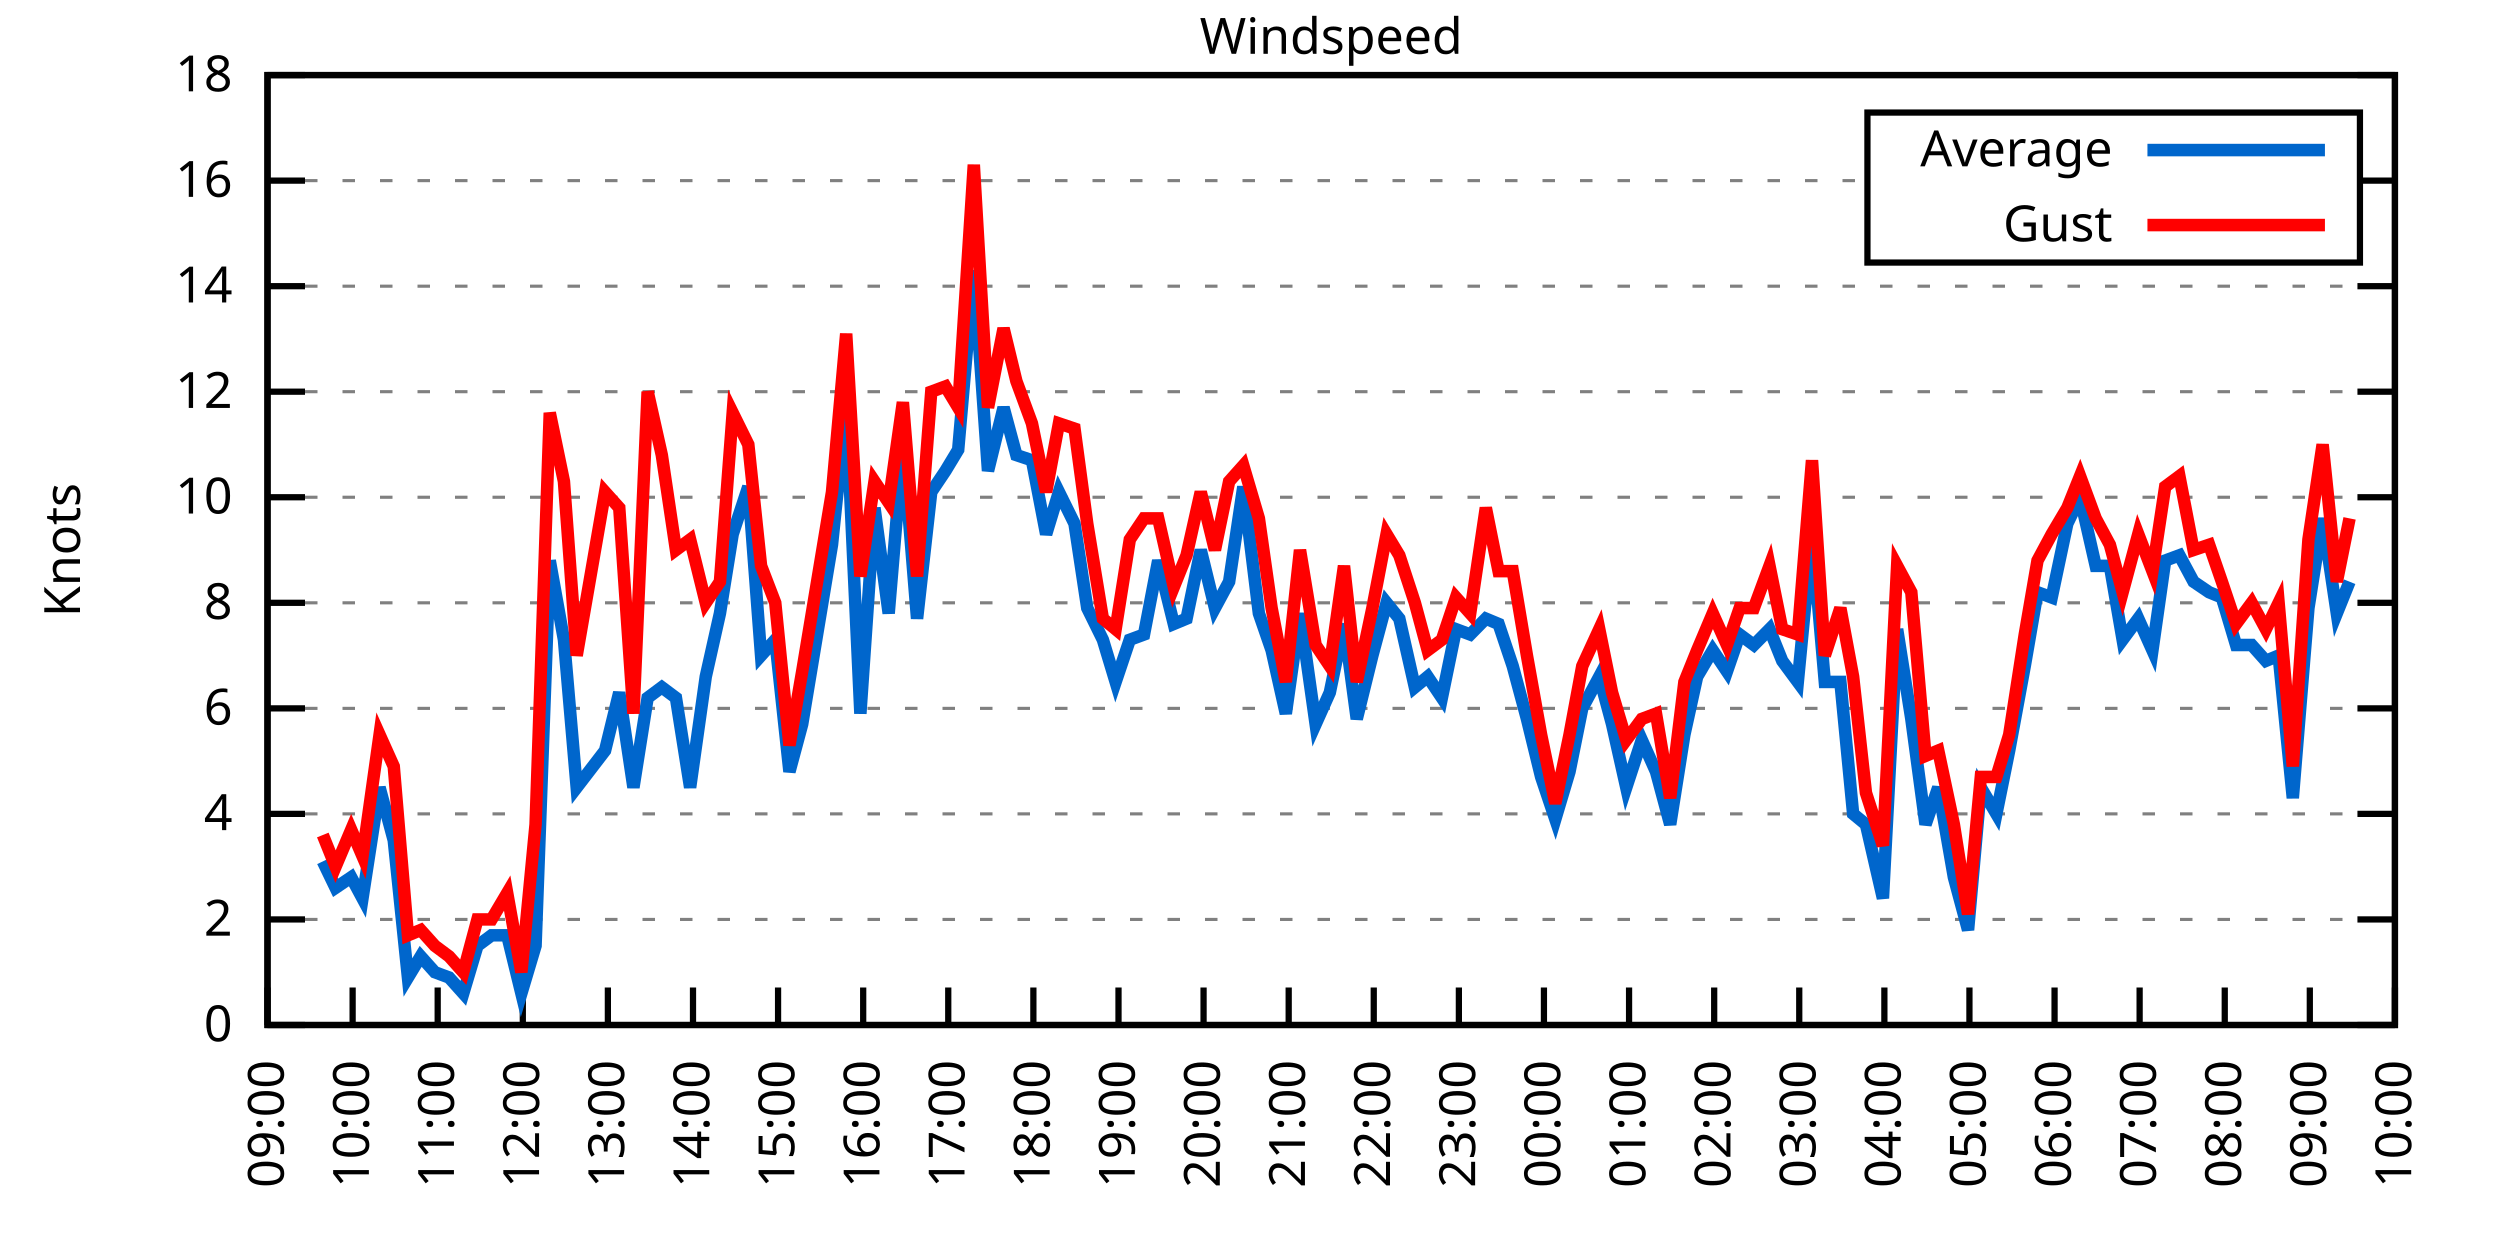
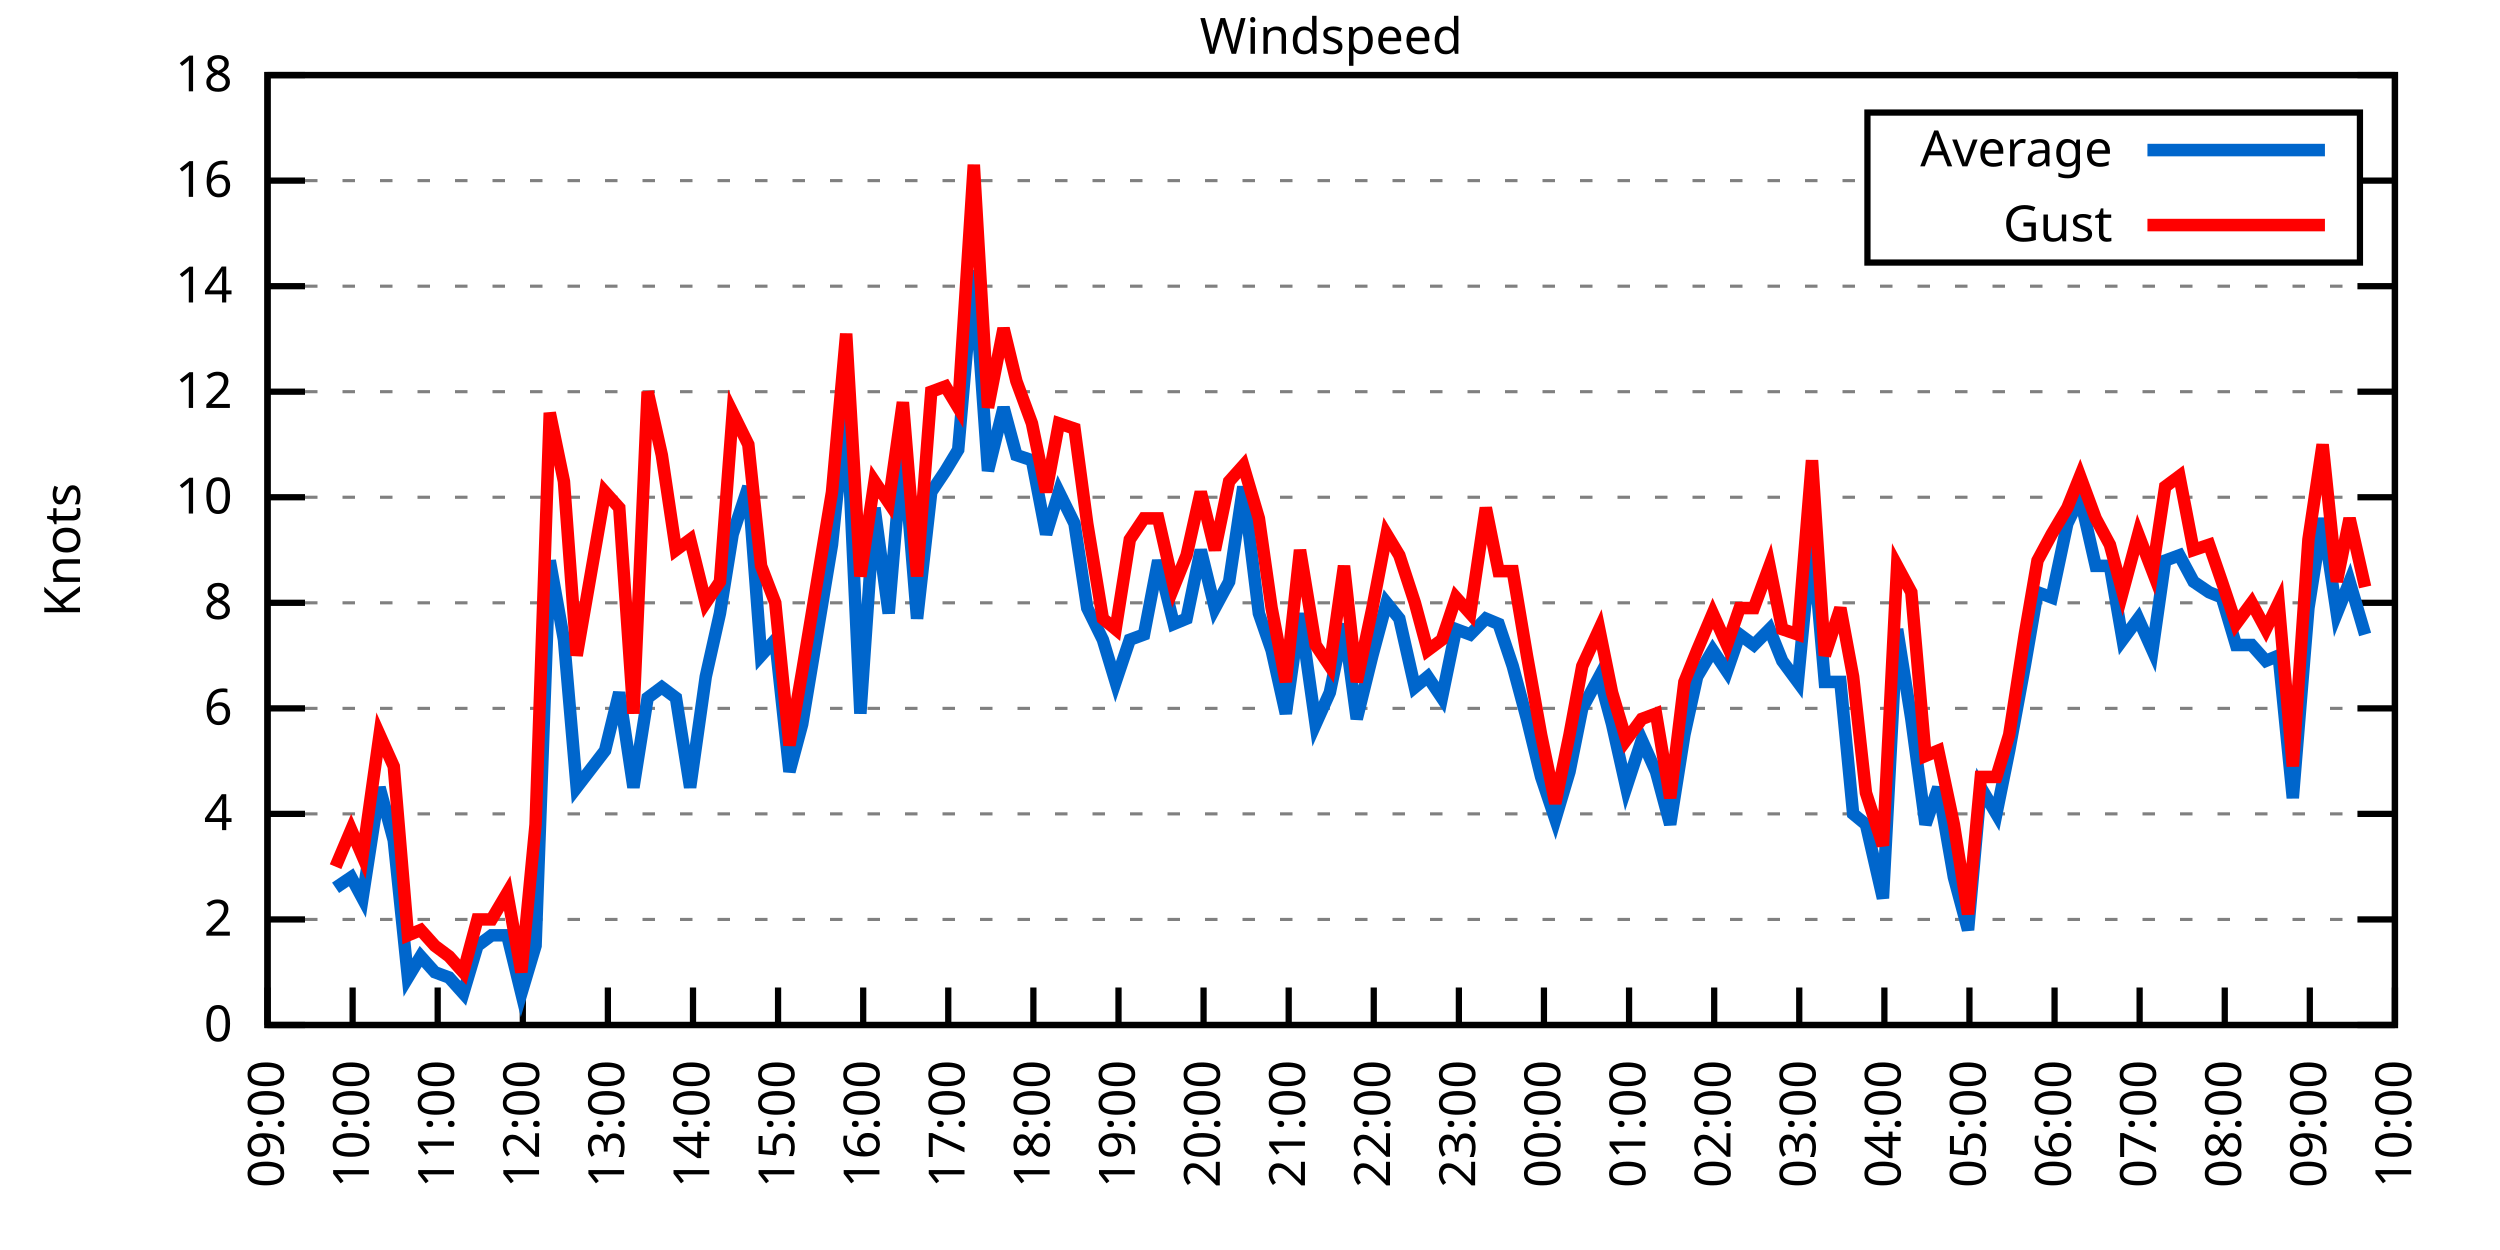
<svg xmlns="http://www.w3.org/2000/svg" xmlns:xlink="http://www.w3.org/1999/xlink" width="400" height="200" viewBox="0 0 400 200">
  <g id="gnuplot_canvas">
    <rect x="0" y="0" width="400" height="200" fill="none" />
    <defs>
      <circle id="gpDot" r="0.5" stroke-width="0.5" stroke="currentColor" />
      <path id="gpPt0" stroke-width="0.333" stroke="currentColor" d="M-1,0 h2 M0,-1 v2" />
      <path id="gpPt1" stroke-width="0.333" stroke="currentColor" d="M-1,-1 L1,1 M1,-1 L-1,1" />
      <path id="gpPt2" stroke-width="0.333" stroke="currentColor" d="M-1,0 L1,0 M0,-1 L0,1 M-1,-1 L1,1 M-1,1 L1,-1" />
      <rect id="gpPt3" stroke-width="0.333" stroke="currentColor" x="-1" y="-1" width="2" height="2" />
      <rect id="gpPt4" stroke-width="0.333" stroke="currentColor" fill="currentColor" x="-1" y="-1" width="2" height="2" />
      <circle id="gpPt5" stroke-width="0.333" stroke="currentColor" cx="0" cy="0" r="1" />
      <use xlink:href="#gpPt5" id="gpPt6" fill="currentColor" stroke="none" />
      <path id="gpPt7" stroke-width="0.333" stroke="currentColor" d="M0,-1.33 L-1.33,0.67 L1.33,0.67 z" />
      <use xlink:href="#gpPt7" id="gpPt8" fill="currentColor" stroke="none" />
      <use xlink:href="#gpPt7" id="gpPt9" stroke="currentColor" transform="rotate(180)" />
      <use xlink:href="#gpPt9" id="gpPt10" fill="currentColor" stroke="none" />
      <use xlink:href="#gpPt3" id="gpPt11" stroke="currentColor" transform="rotate(45)" />
      <use xlink:href="#gpPt11" id="gpPt12" fill="currentColor" stroke="none" />
      <path id="gpPt13" stroke-width="0.333" stroke="currentColor" d="M0,1.330 L1.265,0.411 L0.782,-1.067 L-0.782,-1.076 L-1.265,0.411 z" />
      <use xlink:href="#gpPt13" id="gpPt14" fill="currentColor" stroke="none" />
      <filter id="textbox" filterUnits="objectBoundingBox" x="0" y="0" height="1" width="1">
        <feFlood flood-color="white" flood-opacity="1" result="bgnd" />
        <feComposite in="SourceGraphic" in2="bgnd" operator="atop" />
      </filter>
      <filter id="greybox" filterUnits="objectBoundingBox" x="0" y="0" height="1" width="1">
        <feFlood flood-color="lightgrey" flood-opacity="1" result="grey" />
        <feComposite in="SourceGraphic" in2="grey" operator="atop" />
      </filter>
    </defs>
    <g fill="none" color="white" stroke="currentColor" stroke-width="1.00" stroke-linecap="butt" stroke-linejoin="miter">
</g>
    <g fill="none" color="black" stroke="currentColor" stroke-width="1.00" stroke-linecap="butt" stroke-linejoin="miter">
      <g stroke="none" shape-rendering="crispEdges">
        <polygon fill="rgb(255, 255, 255)" points="42.80,164.00 383.18,164.00 383.18,12.02 42.80,12.02 " />
      </g>
    </g>
    <g fill="none" color="black" stroke="currentColor" stroke-width="1.00" stroke-linecap="butt" stroke-linejoin="miter">
</g>
    <g fill="none" color="black" stroke="black" stroke-width="0.50" stroke-linecap="butt" stroke-linejoin="miter">
</g>
    <g fill="none" color="gray" stroke="currentColor" stroke-width="0.50" stroke-linecap="butt" stroke-linejoin="miter">
      <path stroke="gray" stroke-dasharray="2,4" class="gridline" d="M42.80,164.00 L383.19,164.00  " />
    </g>
    <g fill="none" color="gray" stroke="gray" stroke-width="1.00" stroke-linecap="butt" stroke-linejoin="miter">
</g>
    <g fill="none" color="black" stroke="currentColor" stroke-width="1.00" stroke-linecap="butt" stroke-linejoin="miter">
      <path stroke="black" d="M42.80,164.00 L48.80,164.00 M383.19,164.00 L377.19,164.00  " />
      <g transform="translate(37.20,166.60)" stroke="none" fill="black" font-family="Sans" font-size="8.00" text-anchor="end">
        <text>
          <tspan font-family="Sans"> 0</tspan>
        </text>
      </g>
    </g>
    <g fill="none" color="black" stroke="currentColor" stroke-width="1.00" stroke-linecap="butt" stroke-linejoin="miter">
</g>
    <g fill="none" color="black" stroke="black" stroke-width="0.50" stroke-linecap="butt" stroke-linejoin="miter">
</g>
    <g fill="none" color="gray" stroke="currentColor" stroke-width="0.50" stroke-linecap="butt" stroke-linejoin="miter">
      <path stroke="gray" stroke-dasharray="2,4" class="gridline" d="M42.80,147.11 L383.19,147.11  " />
    </g>
    <g fill="none" color="gray" stroke="gray" stroke-width="1.00" stroke-linecap="butt" stroke-linejoin="miter">
</g>
    <g fill="none" color="black" stroke="currentColor" stroke-width="1.00" stroke-linecap="butt" stroke-linejoin="miter">
      <path stroke="black" d="M42.80,147.11 L48.80,147.11 M383.19,147.11 L377.19,147.11  " />
      <g transform="translate(37.20,149.71)" stroke="none" fill="black" font-family="Sans" font-size="8.00" text-anchor="end">
        <text>
          <tspan font-family="Sans"> 2</tspan>
        </text>
      </g>
    </g>
    <g fill="none" color="black" stroke="currentColor" stroke-width="1.00" stroke-linecap="butt" stroke-linejoin="miter">
</g>
    <g fill="none" color="black" stroke="black" stroke-width="0.50" stroke-linecap="butt" stroke-linejoin="miter">
</g>
    <g fill="none" color="gray" stroke="currentColor" stroke-width="0.50" stroke-linecap="butt" stroke-linejoin="miter">
      <path stroke="gray" stroke-dasharray="2,4" class="gridline" d="M42.80,130.22 L383.19,130.22  " />
    </g>
    <g fill="none" color="gray" stroke="gray" stroke-width="1.00" stroke-linecap="butt" stroke-linejoin="miter">
</g>
    <g fill="none" color="black" stroke="currentColor" stroke-width="1.00" stroke-linecap="butt" stroke-linejoin="miter">
      <path stroke="black" d="M42.80,130.22 L48.80,130.22 M383.19,130.22 L377.19,130.22  " />
      <g transform="translate(37.20,132.82)" stroke="none" fill="black" font-family="Sans" font-size="8.00" text-anchor="end">
        <text>
          <tspan font-family="Sans"> 4</tspan>
        </text>
      </g>
    </g>
    <g fill="none" color="black" stroke="currentColor" stroke-width="1.00" stroke-linecap="butt" stroke-linejoin="miter">
</g>
    <g fill="none" color="black" stroke="black" stroke-width="0.50" stroke-linecap="butt" stroke-linejoin="miter">
</g>
    <g fill="none" color="gray" stroke="currentColor" stroke-width="0.50" stroke-linecap="butt" stroke-linejoin="miter">
      <path stroke="gray" stroke-dasharray="2,4" class="gridline" d="M42.80,113.34 L383.19,113.34  " />
    </g>
    <g fill="none" color="gray" stroke="gray" stroke-width="1.00" stroke-linecap="butt" stroke-linejoin="miter">
</g>
    <g fill="none" color="black" stroke="currentColor" stroke-width="1.00" stroke-linecap="butt" stroke-linejoin="miter">
      <path stroke="black" d="M42.80,113.34 L48.80,113.34 M383.19,113.34 L377.19,113.34  " />
      <g transform="translate(37.20,115.94)" stroke="none" fill="black" font-family="Sans" font-size="8.00" text-anchor="end">
        <text>
          <tspan font-family="Sans"> 6</tspan>
        </text>
      </g>
    </g>
    <g fill="none" color="black" stroke="currentColor" stroke-width="1.00" stroke-linecap="butt" stroke-linejoin="miter">
</g>
    <g fill="none" color="black" stroke="black" stroke-width="0.50" stroke-linecap="butt" stroke-linejoin="miter">
</g>
    <g fill="none" color="gray" stroke="currentColor" stroke-width="0.50" stroke-linecap="butt" stroke-linejoin="miter">
      <path stroke="gray" stroke-dasharray="2,4" class="gridline" d="M42.80,96.45 L383.19,96.45  " />
    </g>
    <g fill="none" color="gray" stroke="gray" stroke-width="1.00" stroke-linecap="butt" stroke-linejoin="miter">
</g>
    <g fill="none" color="black" stroke="currentColor" stroke-width="1.00" stroke-linecap="butt" stroke-linejoin="miter">
      <path stroke="black" d="M42.80,96.45 L48.80,96.45 M383.19,96.45 L377.19,96.45  " />
      <g transform="translate(37.20,99.05)" stroke="none" fill="black" font-family="Sans" font-size="8.00" text-anchor="end">
        <text>
          <tspan font-family="Sans"> 8</tspan>
        </text>
      </g>
    </g>
    <g fill="none" color="black" stroke="currentColor" stroke-width="1.00" stroke-linecap="butt" stroke-linejoin="miter">
</g>
    <g fill="none" color="black" stroke="black" stroke-width="0.50" stroke-linecap="butt" stroke-linejoin="miter">
</g>
    <g fill="none" color="gray" stroke="currentColor" stroke-width="0.50" stroke-linecap="butt" stroke-linejoin="miter">
      <path stroke="gray" stroke-dasharray="2,4" class="gridline" d="M42.80,79.56 L383.19,79.56  " />
    </g>
    <g fill="none" color="gray" stroke="gray" stroke-width="1.00" stroke-linecap="butt" stroke-linejoin="miter">
</g>
    <g fill="none" color="black" stroke="currentColor" stroke-width="1.00" stroke-linecap="butt" stroke-linejoin="miter">
      <path stroke="black" d="M42.80,79.56 L48.80,79.56 M383.19,79.56 L377.19,79.56  " />
      <g transform="translate(37.20,82.16)" stroke="none" fill="black" font-family="Sans" font-size="8.00" text-anchor="end">
        <text>
          <tspan font-family="Sans"> 10</tspan>
        </text>
      </g>
    </g>
    <g fill="none" color="black" stroke="currentColor" stroke-width="1.00" stroke-linecap="butt" stroke-linejoin="miter">
</g>
    <g fill="none" color="black" stroke="black" stroke-width="0.50" stroke-linecap="butt" stroke-linejoin="miter">
</g>
    <g fill="none" color="gray" stroke="currentColor" stroke-width="0.50" stroke-linecap="butt" stroke-linejoin="miter">
      <path stroke="gray" stroke-dasharray="2,4" class="gridline" d="M42.80,62.67 L383.19,62.67  " />
    </g>
    <g fill="none" color="gray" stroke="gray" stroke-width="1.00" stroke-linecap="butt" stroke-linejoin="miter">
</g>
    <g fill="none" color="black" stroke="currentColor" stroke-width="1.00" stroke-linecap="butt" stroke-linejoin="miter">
      <path stroke="black" d="M42.80,62.67 L48.80,62.67 M383.19,62.67 L377.19,62.67  " />
      <g transform="translate(37.20,65.27)" stroke="none" fill="black" font-family="Sans" font-size="8.00" text-anchor="end">
        <text>
          <tspan font-family="Sans"> 12</tspan>
        </text>
      </g>
    </g>
    <g fill="none" color="black" stroke="currentColor" stroke-width="1.00" stroke-linecap="butt" stroke-linejoin="miter">
</g>
    <g fill="none" color="black" stroke="black" stroke-width="0.50" stroke-linecap="butt" stroke-linejoin="miter">
</g>
    <g fill="none" color="gray" stroke="currentColor" stroke-width="0.50" stroke-linecap="butt" stroke-linejoin="miter">
      <path stroke="gray" stroke-dasharray="2,4" class="gridline" d="M42.80,45.79 L383.19,45.79  " />
    </g>
    <g fill="none" color="gray" stroke="gray" stroke-width="1.00" stroke-linecap="butt" stroke-linejoin="miter">
</g>
    <g fill="none" color="black" stroke="currentColor" stroke-width="1.00" stroke-linecap="butt" stroke-linejoin="miter">
      <path stroke="black" d="M42.80,45.79 L48.80,45.79 M383.19,45.79 L377.19,45.79  " />
      <g transform="translate(37.20,48.39)" stroke="none" fill="black" font-family="Sans" font-size="8.00" text-anchor="end">
        <text>
          <tspan font-family="Sans"> 14</tspan>
        </text>
      </g>
    </g>
    <g fill="none" color="black" stroke="currentColor" stroke-width="1.00" stroke-linecap="butt" stroke-linejoin="miter">
</g>
    <g fill="none" color="black" stroke="black" stroke-width="0.50" stroke-linecap="butt" stroke-linejoin="miter">
</g>
    <g fill="none" color="gray" stroke="currentColor" stroke-width="0.50" stroke-linecap="butt" stroke-linejoin="miter">
      <path stroke="gray" stroke-dasharray="2,4" class="gridline" d="M42.80,28.90 L298.79,28.90 M377.59,28.90 L383.19,28.90  " />
    </g>
    <g fill="none" color="gray" stroke="gray" stroke-width="1.00" stroke-linecap="butt" stroke-linejoin="miter">
</g>
    <g fill="none" color="black" stroke="currentColor" stroke-width="1.00" stroke-linecap="butt" stroke-linejoin="miter">
      <path stroke="black" d="M42.80,28.90 L48.80,28.90 M383.19,28.90 L377.19,28.90  " />
      <g transform="translate(37.20,31.50)" stroke="none" fill="black" font-family="Sans" font-size="8.00" text-anchor="end">
        <text>
          <tspan font-family="Sans"> 16</tspan>
        </text>
      </g>
    </g>
    <g fill="none" color="black" stroke="currentColor" stroke-width="1.00" stroke-linecap="butt" stroke-linejoin="miter">
</g>
    <g fill="none" color="black" stroke="black" stroke-width="0.50" stroke-linecap="butt" stroke-linejoin="miter">
</g>
    <g fill="none" color="gray" stroke="currentColor" stroke-width="0.50" stroke-linecap="butt" stroke-linejoin="miter">
      <path stroke="gray" stroke-dasharray="2,4" class="gridline" d="M42.80,12.01 L383.19,12.01  " />
    </g>
    <g fill="none" color="gray" stroke="gray" stroke-width="1.00" stroke-linecap="butt" stroke-linejoin="miter">
</g>
    <g fill="none" color="black" stroke="currentColor" stroke-width="1.00" stroke-linecap="butt" stroke-linejoin="miter">
      <path stroke="black" d="M42.80,12.01 L48.80,12.01 M383.19,12.01 L377.19,12.01  " />
      <g transform="translate(37.20,14.61)" stroke="none" fill="black" font-family="Sans" font-size="8.00" text-anchor="end">
        <text>
          <tspan font-family="Sans"> 18</tspan>
        </text>
      </g>
    </g>
    <g fill="none" color="black" stroke="currentColor" stroke-width="1.00" stroke-linecap="butt" stroke-linejoin="miter">
      <path stroke="black" d="M42.80,164.00 L42.80,158.00  " />
      <g transform="translate(45.40,169.60) rotate(270.00)" stroke="none" fill="black" font-family="Sans" font-size="8.00" text-anchor="end">
        <text>
          <tspan font-family="Sans">09:00</tspan>
        </text>
      </g>
    </g>
    <g fill="none" color="black" stroke="currentColor" stroke-width="1.00" stroke-linecap="butt" stroke-linejoin="miter">
      <path stroke="black" d="M56.42,164.00 L56.42,158.00  " />
      <g transform="translate(59.02,169.60) rotate(270.00)" stroke="none" fill="black" font-family="Sans" font-size="8.00" text-anchor="end">
        <text>
          <tspan font-family="Sans">10:00</tspan>
        </text>
      </g>
    </g>
    <g fill="none" color="black" stroke="currentColor" stroke-width="1.00" stroke-linecap="butt" stroke-linejoin="miter">
      <path stroke="black" d="M70.03,164.00 L70.03,158.00  " />
      <g transform="translate(72.63,169.60) rotate(270.00)" stroke="none" fill="black" font-family="Sans" font-size="8.00" text-anchor="end">
        <text>
          <tspan font-family="Sans">11:00</tspan>
        </text>
      </g>
    </g>
    <g fill="none" color="black" stroke="currentColor" stroke-width="1.00" stroke-linecap="butt" stroke-linejoin="miter">
      <path stroke="black" d="M83.65,164.00 L83.65,158.00  " />
      <g transform="translate(86.25,169.60) rotate(270.00)" stroke="none" fill="black" font-family="Sans" font-size="8.00" text-anchor="end">
        <text>
          <tspan font-family="Sans">12:00</tspan>
        </text>
      </g>
    </g>
    <g fill="none" color="black" stroke="currentColor" stroke-width="1.00" stroke-linecap="butt" stroke-linejoin="miter">
      <path stroke="black" d="M97.26,164.00 L97.26,158.00  " />
      <g transform="translate(99.86,169.60) rotate(270.00)" stroke="none" fill="black" font-family="Sans" font-size="8.00" text-anchor="end">
        <text>
          <tspan font-family="Sans">13:00</tspan>
        </text>
      </g>
    </g>
    <g fill="none" color="black" stroke="currentColor" stroke-width="1.00" stroke-linecap="butt" stroke-linejoin="miter">
      <path stroke="black" d="M110.88,164.00 L110.88,158.00  " />
      <g transform="translate(113.48,169.60) rotate(270.00)" stroke="none" fill="black" font-family="Sans" font-size="8.00" text-anchor="end">
        <text>
          <tspan font-family="Sans">14:00</tspan>
        </text>
      </g>
    </g>
    <g fill="none" color="black" stroke="currentColor" stroke-width="1.00" stroke-linecap="butt" stroke-linejoin="miter">
      <path stroke="black" d="M124.49,164.00 L124.49,158.00  " />
      <g transform="translate(127.09,169.60) rotate(270.00)" stroke="none" fill="black" font-family="Sans" font-size="8.00" text-anchor="end">
        <text>
          <tspan font-family="Sans">15:00</tspan>
        </text>
      </g>
    </g>
    <g fill="none" color="black" stroke="currentColor" stroke-width="1.00" stroke-linecap="butt" stroke-linejoin="miter">
      <path stroke="black" d="M138.11,164.00 L138.11,158.00  " />
      <g transform="translate(140.71,169.60) rotate(270.00)" stroke="none" fill="black" font-family="Sans" font-size="8.00" text-anchor="end">
        <text>
          <tspan font-family="Sans">16:00</tspan>
        </text>
      </g>
    </g>
    <g fill="none" color="black" stroke="currentColor" stroke-width="1.00" stroke-linecap="butt" stroke-linejoin="miter">
      <path stroke="black" d="M151.72,164.00 L151.72,158.00  " />
      <g transform="translate(154.32,169.60) rotate(270.00)" stroke="none" fill="black" font-family="Sans" font-size="8.00" text-anchor="end">
        <text>
          <tspan font-family="Sans">17:00</tspan>
        </text>
      </g>
    </g>
    <g fill="none" color="black" stroke="currentColor" stroke-width="1.00" stroke-linecap="butt" stroke-linejoin="miter">
      <path stroke="black" d="M165.34,164.00 L165.34,158.00  " />
      <g transform="translate(167.94,169.60) rotate(270.00)" stroke="none" fill="black" font-family="Sans" font-size="8.00" text-anchor="end">
        <text>
          <tspan font-family="Sans">18:00</tspan>
        </text>
      </g>
    </g>
    <g fill="none" color="black" stroke="currentColor" stroke-width="1.00" stroke-linecap="butt" stroke-linejoin="miter">
      <path stroke="black" d="M178.96,164.00 L178.96,158.00  " />
      <g transform="translate(181.56,169.60) rotate(270.00)" stroke="none" fill="black" font-family="Sans" font-size="8.00" text-anchor="end">
        <text>
          <tspan font-family="Sans">19:00</tspan>
        </text>
      </g>
    </g>
    <g fill="none" color="black" stroke="currentColor" stroke-width="1.00" stroke-linecap="butt" stroke-linejoin="miter">
      <path stroke="black" d="M192.57,164.00 L192.57,158.00  " />
      <g transform="translate(195.17,169.60) rotate(270.00)" stroke="none" fill="black" font-family="Sans" font-size="8.00" text-anchor="end">
        <text>
          <tspan font-family="Sans">20:00</tspan>
        </text>
      </g>
    </g>
    <g fill="none" color="black" stroke="currentColor" stroke-width="1.00" stroke-linecap="butt" stroke-linejoin="miter">
      <path stroke="black" d="M206.19,164.00 L206.19,158.00  " />
      <g transform="translate(208.79,169.60) rotate(270.00)" stroke="none" fill="black" font-family="Sans" font-size="8.00" text-anchor="end">
        <text>
          <tspan font-family="Sans">21:00</tspan>
        </text>
      </g>
    </g>
    <g fill="none" color="black" stroke="currentColor" stroke-width="1.00" stroke-linecap="butt" stroke-linejoin="miter">
      <path stroke="black" d="M219.80,164.00 L219.80,158.00  " />
      <g transform="translate(222.40,169.60) rotate(270.00)" stroke="none" fill="black" font-family="Sans" font-size="8.00" text-anchor="end">
        <text>
          <tspan font-family="Sans">22:00</tspan>
        </text>
      </g>
    </g>
    <g fill="none" color="black" stroke="currentColor" stroke-width="1.00" stroke-linecap="butt" stroke-linejoin="miter">
      <path stroke="black" d="M233.42,164.00 L233.42,158.00  " />
      <g transform="translate(236.02,169.60) rotate(270.00)" stroke="none" fill="black" font-family="Sans" font-size="8.00" text-anchor="end">
        <text>
          <tspan font-family="Sans">23:00</tspan>
        </text>
      </g>
    </g>
    <g fill="none" color="black" stroke="currentColor" stroke-width="1.00" stroke-linecap="butt" stroke-linejoin="miter">
      <path stroke="black" d="M247.03,164.00 L247.03,158.00  " />
      <g transform="translate(249.63,169.60) rotate(270.00)" stroke="none" fill="black" font-family="Sans" font-size="8.00" text-anchor="end">
        <text>
          <tspan font-family="Sans">00:00</tspan>
        </text>
      </g>
    </g>
    <g fill="none" color="black" stroke="currentColor" stroke-width="1.00" stroke-linecap="butt" stroke-linejoin="miter">
      <path stroke="black" d="M260.65,164.00 L260.65,158.00  " />
      <g transform="translate(263.25,169.60) rotate(270.00)" stroke="none" fill="black" font-family="Sans" font-size="8.00" text-anchor="end">
        <text>
          <tspan font-family="Sans">01:00</tspan>
        </text>
      </g>
    </g>
    <g fill="none" color="black" stroke="currentColor" stroke-width="1.00" stroke-linecap="butt" stroke-linejoin="miter">
      <path stroke="black" d="M274.27,164.00 L274.27,158.00  " />
      <g transform="translate(276.87,169.60) rotate(270.00)" stroke="none" fill="black" font-family="Sans" font-size="8.00" text-anchor="end">
        <text>
          <tspan font-family="Sans">02:00</tspan>
        </text>
      </g>
    </g>
    <g fill="none" color="black" stroke="currentColor" stroke-width="1.00" stroke-linecap="butt" stroke-linejoin="miter">
      <path stroke="black" d="M287.88,164.00 L287.88,158.00  " />
      <g transform="translate(290.48,169.60) rotate(270.00)" stroke="none" fill="black" font-family="Sans" font-size="8.00" text-anchor="end">
        <text>
          <tspan font-family="Sans">03:00</tspan>
        </text>
      </g>
    </g>
    <g fill="none" color="black" stroke="currentColor" stroke-width="1.00" stroke-linecap="butt" stroke-linejoin="miter">
      <path stroke="black" d="M301.50,164.00 L301.50,158.00  " />
      <g transform="translate(304.10,169.60) rotate(270.00)" stroke="none" fill="black" font-family="Sans" font-size="8.00" text-anchor="end">
        <text>
          <tspan font-family="Sans">04:00</tspan>
        </text>
      </g>
    </g>
    <g fill="none" color="black" stroke="currentColor" stroke-width="1.00" stroke-linecap="butt" stroke-linejoin="miter">
      <path stroke="black" d="M315.11,164.00 L315.11,158.00  " />
      <g transform="translate(317.71,169.60) rotate(270.00)" stroke="none" fill="black" font-family="Sans" font-size="8.00" text-anchor="end">
        <text>
          <tspan font-family="Sans">05:00</tspan>
        </text>
      </g>
    </g>
    <g fill="none" color="black" stroke="currentColor" stroke-width="1.00" stroke-linecap="butt" stroke-linejoin="miter">
      <path stroke="black" d="M328.73,164.00 L328.73,158.00  " />
      <g transform="translate(331.33,169.60) rotate(270.00)" stroke="none" fill="black" font-family="Sans" font-size="8.00" text-anchor="end">
        <text>
          <tspan font-family="Sans">06:00</tspan>
        </text>
      </g>
    </g>
    <g fill="none" color="black" stroke="currentColor" stroke-width="1.00" stroke-linecap="butt" stroke-linejoin="miter">
      <path stroke="black" d="M342.34,164.00 L342.34,158.00  " />
      <g transform="translate(344.94,169.60) rotate(270.00)" stroke="none" fill="black" font-family="Sans" font-size="8.00" text-anchor="end">
        <text>
          <tspan font-family="Sans">07:00</tspan>
        </text>
      </g>
    </g>
    <g fill="none" color="black" stroke="currentColor" stroke-width="1.00" stroke-linecap="butt" stroke-linejoin="miter">
      <path stroke="black" d="M355.96,164.00 L355.96,158.00  " />
      <g transform="translate(358.56,169.60) rotate(270.00)" stroke="none" fill="black" font-family="Sans" font-size="8.00" text-anchor="end">
        <text>
          <tspan font-family="Sans">08:00</tspan>
        </text>
      </g>
    </g>
    <g fill="none" color="black" stroke="currentColor" stroke-width="1.00" stroke-linecap="butt" stroke-linejoin="miter">
      <path stroke="black" d="M369.57,164.00 L369.57,158.00  " />
      <g transform="translate(372.17,169.60) rotate(270.00)" stroke="none" fill="black" font-family="Sans" font-size="8.00" text-anchor="end">
        <text>
          <tspan font-family="Sans">09:00</tspan>
        </text>
      </g>
    </g>
    <g fill="none" color="black" stroke="currentColor" stroke-width="1.00" stroke-linecap="butt" stroke-linejoin="miter">
      <path stroke="black" d="M383.19,164.00 L383.19,158.00  " />
      <g transform="translate(385.79,169.60) rotate(270.00)" stroke="none" fill="black" font-family="Sans" font-size="8.00" text-anchor="end">
        <text>
          <tspan font-family="Sans">10:00</tspan>
        </text>
      </g>
    </g>
    <g fill="none" color="black" stroke="currentColor" stroke-width="1.00" stroke-linecap="butt" stroke-linejoin="miter">
</g>
    <g fill="none" color="black" stroke="currentColor" stroke-width="1.00" stroke-linecap="butt" stroke-linejoin="miter">
      <path stroke="black" d="M42.80,12.01 L42.80,164.00 L383.19,164.00 L383.19,12.01 L42.80,12.01 Z  " />
    </g>
    <g fill="none" color="black" stroke="currentColor" stroke-width="1.00" stroke-linecap="butt" stroke-linejoin="miter">
</g>
    <g fill="none" color="black" stroke="currentColor" stroke-width="1.00" stroke-linecap="butt" stroke-linejoin="miter">
      <path stroke="black" d="M298.79,42.01 L298.79,18.01 L377.59,18.01 L377.59,42.01 L298.79,42.01 Z  " />
    </g>
    <g id="Windspeed_plot_1">
      <g fill="none" color="white" stroke="black" stroke-width="2.00" stroke-linecap="butt" stroke-linejoin="miter">
</g>
      <g fill="none" color="black" stroke="currentColor" stroke-width="2.00" stroke-linecap="butt" stroke-linejoin="miter">
        <g transform="translate(337.99,26.61)" stroke="none" fill="black" font-family="Sans" font-size="8.00" text-anchor="end">
          <text>
            <tspan font-family="Sans">Average</tspan>
          </text>
        </g>
      </g>
      <g fill="none" color="black" stroke="currentColor" stroke-width="2.00" stroke-linecap="butt" stroke-linejoin="miter">
-         <path stroke="rgb(  0, 102, 204)" d="M343.59,24.01 L371.99,24.01 M51.65,137.82 L53.69,142.05 L56.19,140.36 L58.00,143.73 L60.73,126.00 L63.00,134.45   L65.27,156.40 L67.31,153.02 L69.58,155.56 L71.85,156.40 L74.12,158.93 L76.39,151.33 L78.65,149.65 L81.15,149.65   L83.42,158.93 L85.69,151.33 L87.96,89.69 L90.23,102.36 L92.27,126.00 L96.81,120.09 L99.08,110.80 L101.35,126.00   L103.62,111.65 L105.89,109.96 L108.15,111.65 L110.42,126.00 L112.92,108.27 L115.19,98.14 L117.23,85.47 L119.73,77.87   L121.77,104.89 L124.04,102.36 L126.31,123.47 L128.35,115.87 L133.12,87.16 L135.39,65.21 L137.66,114.18 L139.92,81.25   L142.19,98.14 L144.46,71.12 L146.73,98.98 L149.00,78.72 L151.27,75.34 L153.31,71.96 L155.81,43.25 L158.08,75.34   L160.57,65.21 L162.62,72.81 L165.11,73.65 L167.38,85.47 L169.43,78.72 L171.92,83.78 L173.96,97.29 L176.46,102.36   L178.50,109.11 L180.77,102.36 L183.04,101.52 L185.31,89.69 L187.81,99.83 L189.85,98.98 L192.12,88.00 L194.39,97.29   L196.66,93.07 L198.93,77.87 L201.42,98.14 L203.46,104.05 L205.73,114.18 L208.00,98.14 L210.50,115.87 L212.77,110.80   L215.04,99.83 L217.08,115.03 L219.58,104.89 L221.85,96.45 L223.89,98.98 L226.38,109.96 L228.43,108.27 L230.70,111.65   L232.96,100.67 L235.23,101.52 L237.73,98.98 L239.77,99.83 L242.04,106.58 L244.31,115.03 L246.58,124.31 L248.85,131.07   L251.12,123.47 L253.16,113.34 L255.88,108.27 L257.93,115.87 L260.20,126.00 L262.69,118.40 L264.96,123.47 L267.23,131.91   L269.50,117.56 L271.54,108.27 L274.04,104.05 L276.31,107.43 L278.35,101.52 L280.62,103.20 L283.12,100.67 L285.16,105.74   L287.65,109.11 L289.92,85.47 L291.97,109.11 L294.46,109.11 L296.50,130.22 L298.55,131.91 L301.27,143.73 L303.54,100.67   L305.81,115.03 L308.08,131.91 L310.12,126.00 L312.62,140.36 L314.89,148.80 L316.93,126.00 L319.42,130.22 L321.47,120.09   L323.96,106.58 L326.00,94.76 L328.27,95.60 L330.77,83.78 L332.81,79.56 L335.31,90.54 L337.58,90.54 L339.62,102.36   L342.12,98.98 L344.39,104.05 L346.43,89.69 L348.70,88.85 L350.97,93.07 L353.46,94.76 L355.50,95.60 L357.77,103.20   L360.27,103.20 L362.54,105.74 L364.58,104.89 L366.85,127.69 L369.35,97.29 L371.62,82.94 L373.89,98.14 L375.93,93.07    " />
+         <path stroke="rgb(  0, 102, 204)" d="M343.59,24.01 L371.99,24.01 M53.69,142.05 L56.19,140.36 L58.00,143.73 L60.73,126.00 L63.00,134.45 L65.27,156.40   L67.31,153.02 L69.58,155.56 L71.85,156.40 L74.12,158.93 L76.39,151.33 L78.65,149.65 L81.15,149.65 L83.42,158.93   L85.69,151.33 L87.96,89.69 L90.23,102.36 L92.27,126.00 L96.81,120.09 L99.08,110.80 L101.35,126.00 L103.62,111.65   L105.89,109.96 L108.15,111.65 L110.42,126.00 L112.92,108.27 L115.19,98.14 L117.23,85.47 L119.73,77.87 L121.77,104.89   L124.04,102.36 L126.31,123.47 L128.35,115.87 L133.12,87.16 L135.39,65.21 L137.66,114.18 L139.92,81.25 L142.19,98.14   L144.46,71.12 L146.73,98.98 L149.00,78.72 L151.27,75.34 L153.31,71.96 L155.81,43.25 L158.08,75.34 L160.57,65.21   L162.62,72.81 L165.11,73.65 L167.38,85.47 L169.43,78.72 L171.92,83.78 L173.96,97.29 L176.46,102.36 L178.50,109.11   L180.77,102.36 L183.04,101.52 L185.31,89.69 L187.81,99.83 L189.85,98.98 L192.12,88.00 L194.39,97.29 L196.66,93.07   L198.93,77.87 L201.42,98.14 L203.46,104.05 L205.73,114.18 L208.00,98.14 L210.50,115.87 L212.77,110.80 L215.04,99.83   L217.08,115.03 L219.58,104.89 L221.85,96.45 L223.89,98.98 L226.38,109.96 L228.43,108.27 L230.70,111.65 L232.96,100.67   L235.23,101.52 L237.73,98.98 L239.77,99.83 L242.04,106.58 L244.31,115.03 L246.58,124.31 L248.85,131.07 L251.12,123.47   L253.16,113.34 L255.88,108.27 L257.93,115.87 L260.20,126.00 L262.69,118.40 L264.96,123.47 L267.23,131.91 L269.50,117.56   L271.54,108.27 L274.04,104.05 L276.31,107.43 L278.35,101.52 L280.62,103.20 L283.12,100.67 L285.16,105.74 L287.65,109.11   L289.92,85.47 L291.97,109.11 L294.46,109.11 L296.50,130.22 L298.55,131.91 L301.27,143.73 L303.54,100.67 L305.81,115.03   L308.08,131.91 L310.12,126.00 L312.62,140.36 L314.89,148.80 L316.93,126.00 L319.42,130.22 L321.47,120.09 L323.96,106.58   L326.00,94.76 L328.27,95.60 L330.77,83.78 L332.81,79.56 L335.31,90.54 L337.58,90.54 L339.62,102.36 L342.12,98.98   L344.39,104.05 L346.43,89.69 L348.70,88.85 L350.97,93.07 L353.46,94.76 L355.50,95.60 L357.77,103.20 L360.27,103.20   L362.54,105.74 L364.58,104.89 L366.85,127.69 L369.35,97.29 L371.62,82.94 L373.89,98.14 L375.93,93.07 L378.42,101.52    " />
      </g>
    </g>
    <g id="Windspeed_plot_2">
      <g fill="none" color="black" stroke="currentColor" stroke-width="2.00" stroke-linecap="butt" stroke-linejoin="miter">
        <g transform="translate(337.99,38.61)" stroke="none" fill="black" font-family="Sans" font-size="8.00" text-anchor="end">
          <text>
            <tspan font-family="Sans">Gust</tspan>
          </text>
        </g>
      </g>
      <g fill="none" color="black" stroke="currentColor" stroke-width="2.00" stroke-linecap="butt" stroke-linejoin="miter">
-         <path stroke="rgb(255,   0,   0)" d="M343.59,36.01 L371.99,36.01 M51.65,133.60 L53.69,138.67 L56.19,132.76 L58.00,136.98 L60.73,117.56 L63.00,122.62   L65.27,149.65 L67.31,148.80 L69.58,151.33 L71.85,153.02 L74.12,155.56 L76.39,147.11 L78.65,147.11 L81.15,142.89   L83.42,155.56 L85.69,131.91 L87.96,66.05 L90.23,77.03 L92.27,104.89 L96.81,78.72 L99.08,81.25 L101.35,114.18   L103.62,62.67 L105.89,72.81 L108.15,88.00 L110.42,86.32 L112.92,96.45 L115.19,93.07 L117.23,66.05 L119.73,71.12   L121.77,90.54 L124.04,96.45 L126.31,119.25 L128.35,107.43 L133.12,78.72 L135.39,53.39 L137.66,92.23 L139.92,77.03   L142.19,80.41 L144.46,64.36 L146.73,92.23 L149.00,62.67 L151.27,61.83 L153.31,65.21 L155.81,26.36 L158.08,65.21   L160.57,52.54 L162.62,60.98 L165.11,67.74 L167.38,78.72 L169.43,67.74 L171.92,68.58 L173.96,83.78 L176.46,98.98   L178.50,100.67 L180.77,86.32 L183.04,82.94 L185.31,82.94 L187.81,93.92 L189.85,88.85 L192.12,78.72 L194.39,88.00   L196.66,77.03 L198.93,74.49 L201.42,82.94 L203.46,97.29 L205.73,109.11 L208.00,88.00 L210.50,103.20 L212.77,106.58   L215.04,90.54 L217.08,109.11 L219.58,97.29 L221.85,85.47 L223.89,88.85 L226.38,96.45 L228.43,104.05 L230.70,102.36   L232.96,95.60 L235.23,98.14 L237.73,81.25 L239.77,91.38 L242.04,91.38 L244.31,104.89 L246.58,117.56 L248.85,128.54   L251.12,117.56 L253.16,106.58 L255.88,100.67 L257.93,110.80 L260.20,118.40 L262.69,115.03 L264.96,114.18 L267.23,127.69   L269.50,109.11 L271.54,104.05 L274.04,98.14 L276.31,103.20 L278.35,97.29 L280.62,97.29 L283.12,90.54 L285.16,100.67   L287.65,101.52 L289.92,73.65 L291.97,104.89 L294.46,97.29 L296.50,108.27 L298.55,126.85 L301.27,135.29 L303.54,90.54   L305.81,94.76 L308.08,120.94 L310.12,120.09 L312.62,131.91 L314.89,146.27 L316.93,124.31 L319.42,124.31 L321.47,117.56   L323.96,101.52 L326.00,89.69 L328.27,85.47 L330.77,81.25 L332.81,76.18 L335.31,82.94 L337.58,87.16 L339.62,94.76   L342.12,85.47 L344.39,91.38 L346.43,77.87 L348.70,76.18 L350.97,88.00 L353.46,87.16 L355.50,93.07 L357.77,99.83   L360.27,96.45 L362.54,100.67 L364.58,96.45 L366.85,122.62 L369.35,86.32 L371.62,71.12 L373.89,93.07 L375.93,82.94    " />
+         <path stroke="rgb(255,   0,   0)" d="M343.59,36.01 L371.99,36.01 M53.69,138.67 L56.19,132.76 L58.00,136.98 L60.73,117.56 L63.00,122.62 L65.27,149.65   L67.31,148.80 L69.58,151.33 L71.85,153.02 L74.12,155.56 L76.39,147.11 L78.65,147.11 L81.15,142.89 L83.42,155.56   L85.69,131.91 L87.96,66.05 L90.23,77.03 L92.27,104.89 L96.81,78.72 L99.08,81.25 L101.35,114.18 L103.62,62.67   L105.89,72.81 L108.15,88.00 L110.42,86.32 L112.92,96.45 L115.19,93.07 L117.23,66.05 L119.73,71.12 L121.77,90.54   L124.04,96.45 L126.31,119.25 L128.35,107.43 L133.12,78.72 L135.39,53.39 L137.66,92.23 L139.92,77.03 L142.19,80.41   L144.46,64.36 L146.73,92.23 L149.00,62.67 L151.27,61.83 L153.31,65.21 L155.81,26.36 L158.08,65.21 L160.57,52.54   L162.62,60.98 L165.11,67.74 L167.38,78.72 L169.43,67.74 L171.92,68.58 L173.96,83.78 L176.46,98.98 L178.50,100.67   L180.77,86.32 L183.04,82.94 L185.31,82.94 L187.81,93.92 L189.85,88.85 L192.12,78.72 L194.39,88.00 L196.66,77.03   L198.93,74.49 L201.42,82.94 L203.46,97.29 L205.73,109.11 L208.00,88.00 L210.50,103.20 L212.77,106.58 L215.04,90.54   L217.08,109.11 L219.58,97.29 L221.85,85.47 L223.89,88.85 L226.38,96.45 L228.43,104.05 L230.70,102.36 L232.96,95.60   L235.23,98.14 L237.73,81.25 L239.77,91.38 L242.04,91.38 L244.31,104.89 L246.58,117.56 L248.85,128.54 L251.12,117.56   L253.16,106.58 L255.88,100.67 L257.93,110.80 L260.20,118.40 L262.69,115.03 L264.96,114.18 L267.23,127.69 L269.50,109.11   L271.54,104.05 L274.04,98.14 L276.31,103.20 L278.35,97.29 L280.62,97.29 L283.12,90.54 L285.16,100.67 L287.65,101.52   L289.92,73.65 L291.97,104.89 L294.46,97.29 L296.50,108.27 L298.55,126.85 L301.27,135.29 L303.54,90.54 L305.81,94.76   L308.08,120.94 L310.12,120.09 L312.62,131.91 L314.89,146.27 L316.93,124.31 L319.42,124.31 L321.47,117.56 L323.96,101.52   L326.00,89.69 L328.27,85.47 L330.77,81.25 L332.81,76.18 L335.31,82.94 L337.58,87.16 L339.62,94.76 L342.12,85.47   L344.39,91.38 L346.43,77.87 L348.70,76.18 L350.97,88.00 L353.46,87.16 L355.50,93.07 L357.77,99.83 L360.27,96.45   L362.54,100.67 L364.58,96.45 L366.85,122.62 L369.35,86.32 L371.62,71.12 L373.89,93.07 L375.93,82.94 L378.42,93.92    " />
      </g>
    </g>
    <g fill="none" color="black" stroke="currentColor" stroke-width="2.00" stroke-linecap="butt" stroke-linejoin="miter">
</g>
    <g fill="none" color="black" stroke="black" stroke-width="1.00" stroke-linecap="butt" stroke-linejoin="miter">
</g>
    <g fill="none" color="black" stroke="currentColor" stroke-width="1.00" stroke-linecap="butt" stroke-linejoin="miter">
      <path stroke="black" d="M42.80,12.01 L42.80,164.00 L383.19,164.00 L383.19,12.01 L42.80,12.01 Z  " />
      <g transform="translate(12.80,88.01) rotate(270.00)" stroke="none" fill="black" font-family="Sans" font-size="8.00" text-anchor="middle">
        <text>
          <tspan font-family="Sans">Knots</tspan>
        </text>
      </g>
    </g>
    <g fill="none" color="black" stroke="currentColor" stroke-width="1.00" stroke-linecap="butt" stroke-linejoin="miter">
</g>
    <g fill="none" color="black" stroke="currentColor" stroke-width="1.00" stroke-linecap="butt" stroke-linejoin="miter">
      <g transform="translate(212.99,8.61)" stroke="none" fill="black" font-family="Sans" font-size="8.00" text-anchor="middle">
        <text>
          <tspan font-family="Sans">Windspeed</tspan>
        </text>
      </g>
    </g>
    <g fill="none" color="black" stroke="currentColor" stroke-width="1.00" stroke-linecap="butt" stroke-linejoin="miter">
</g>
  </g>
</svg>
